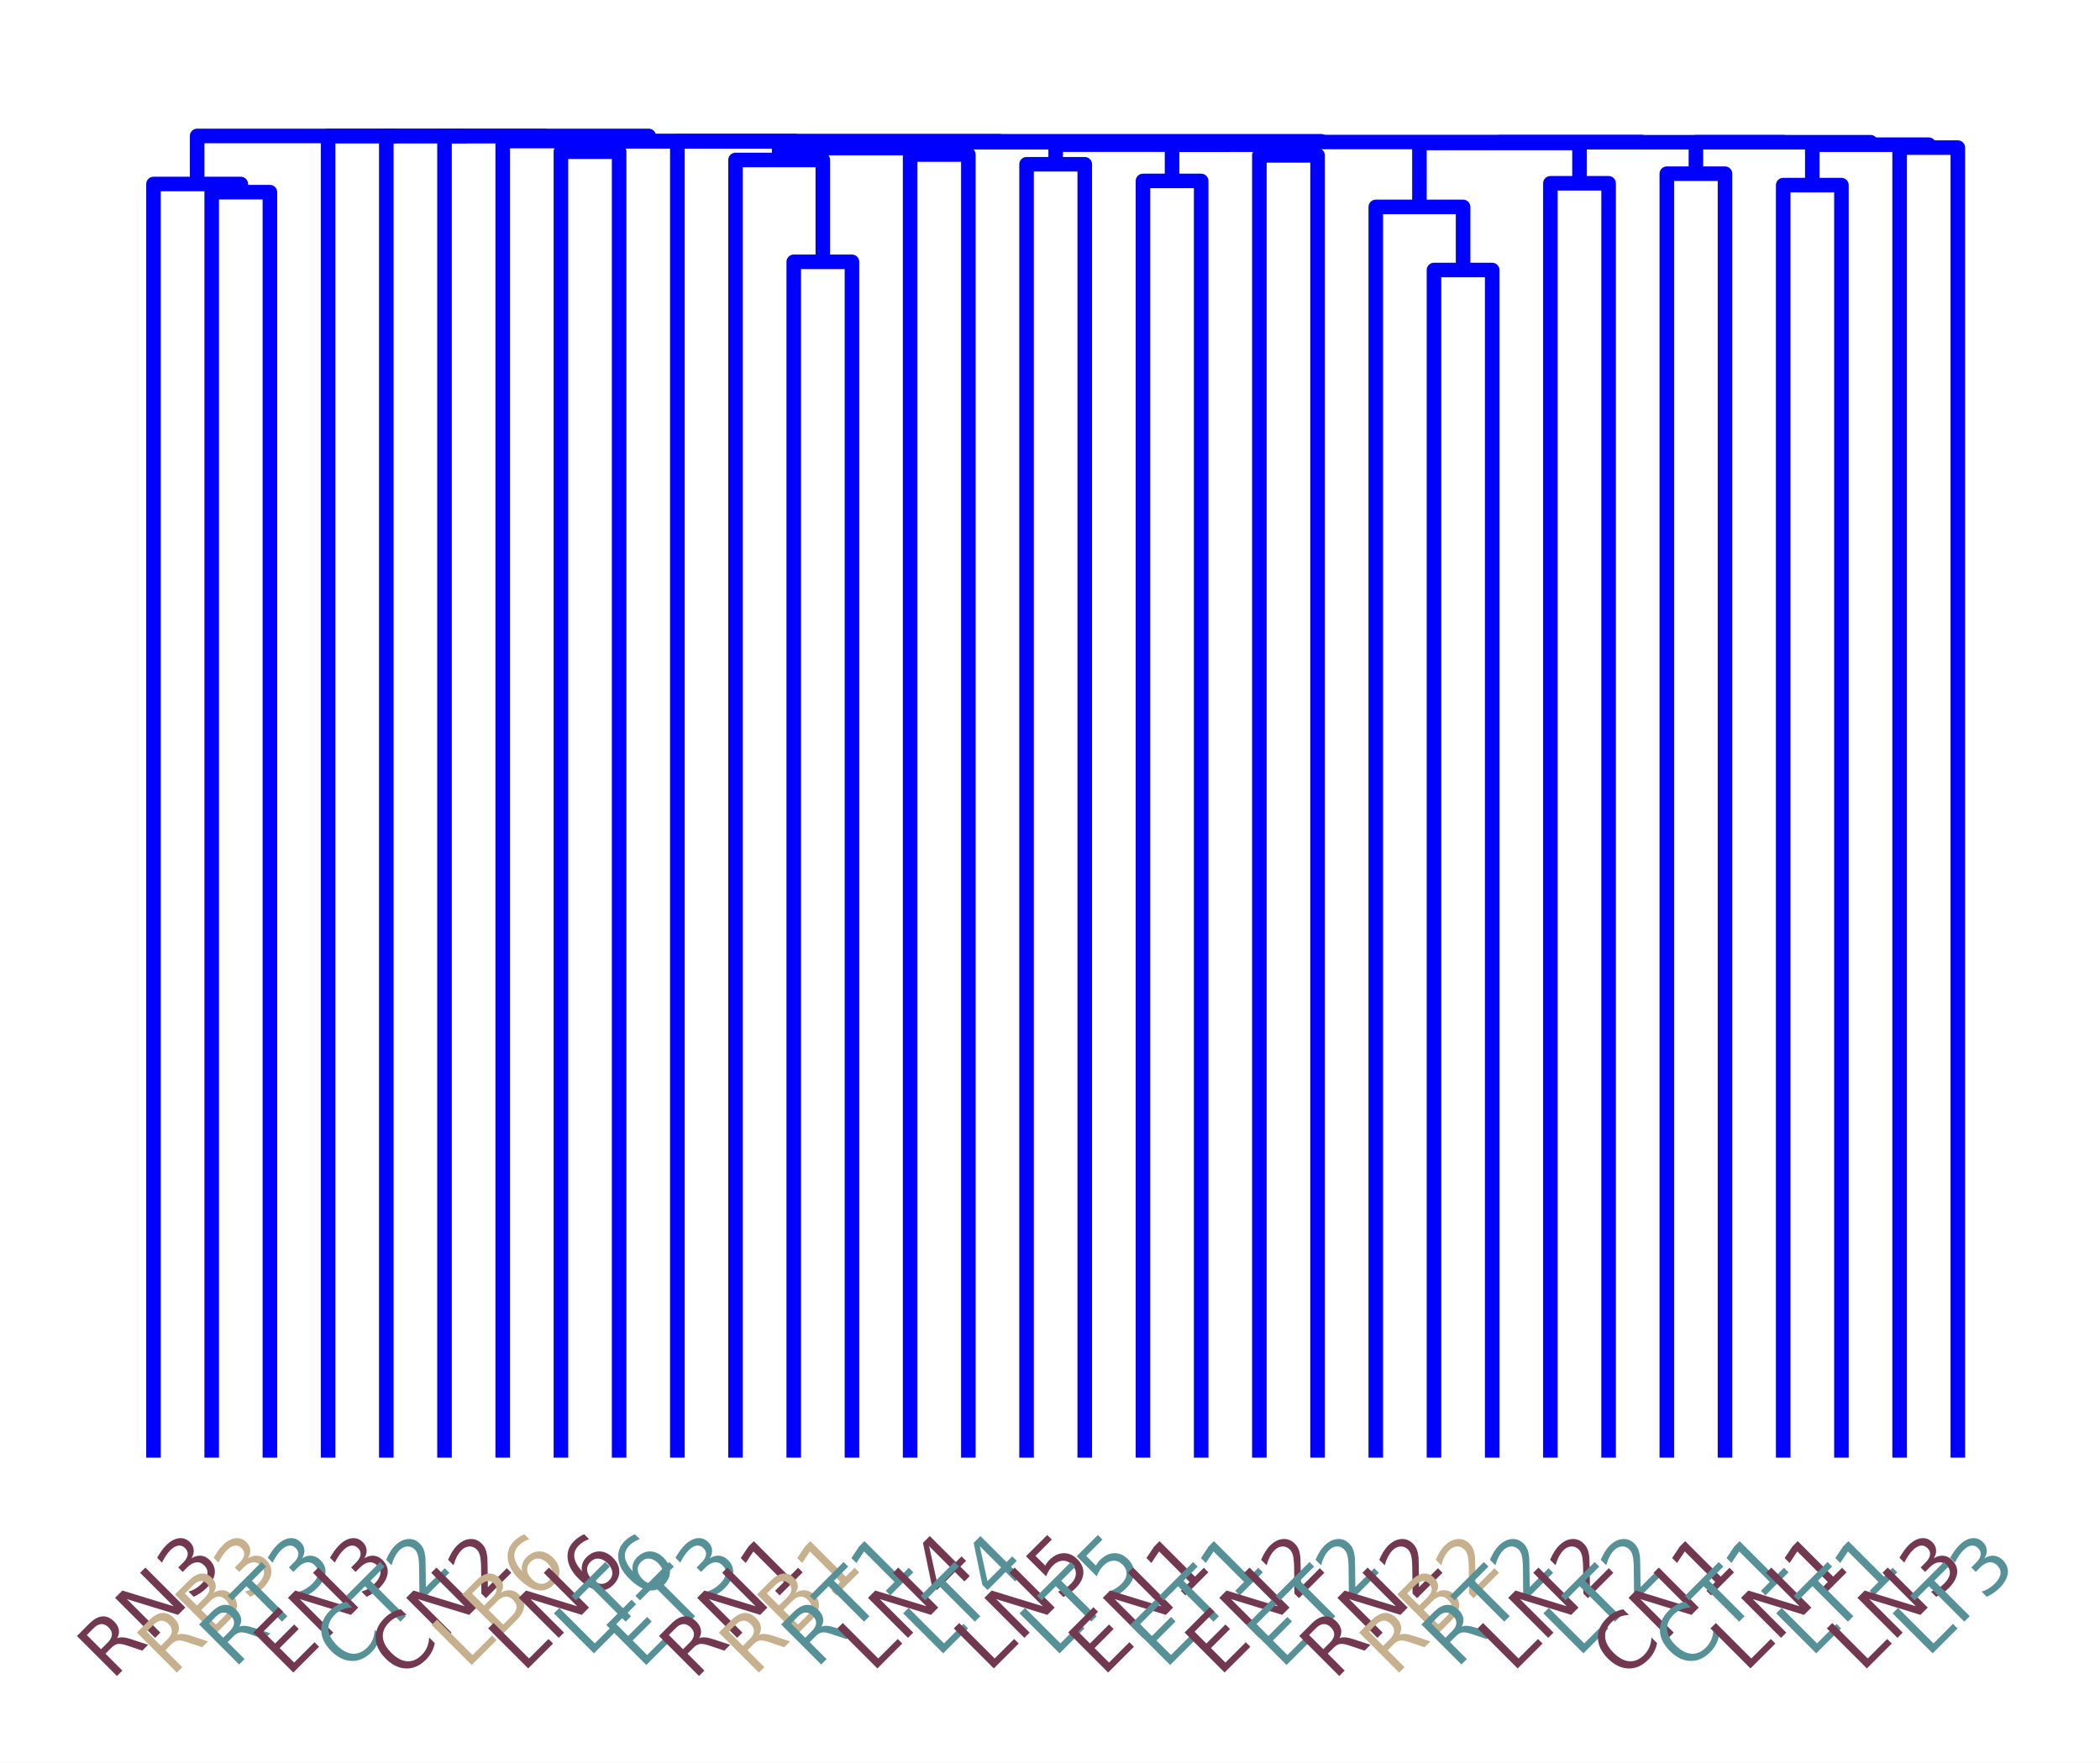
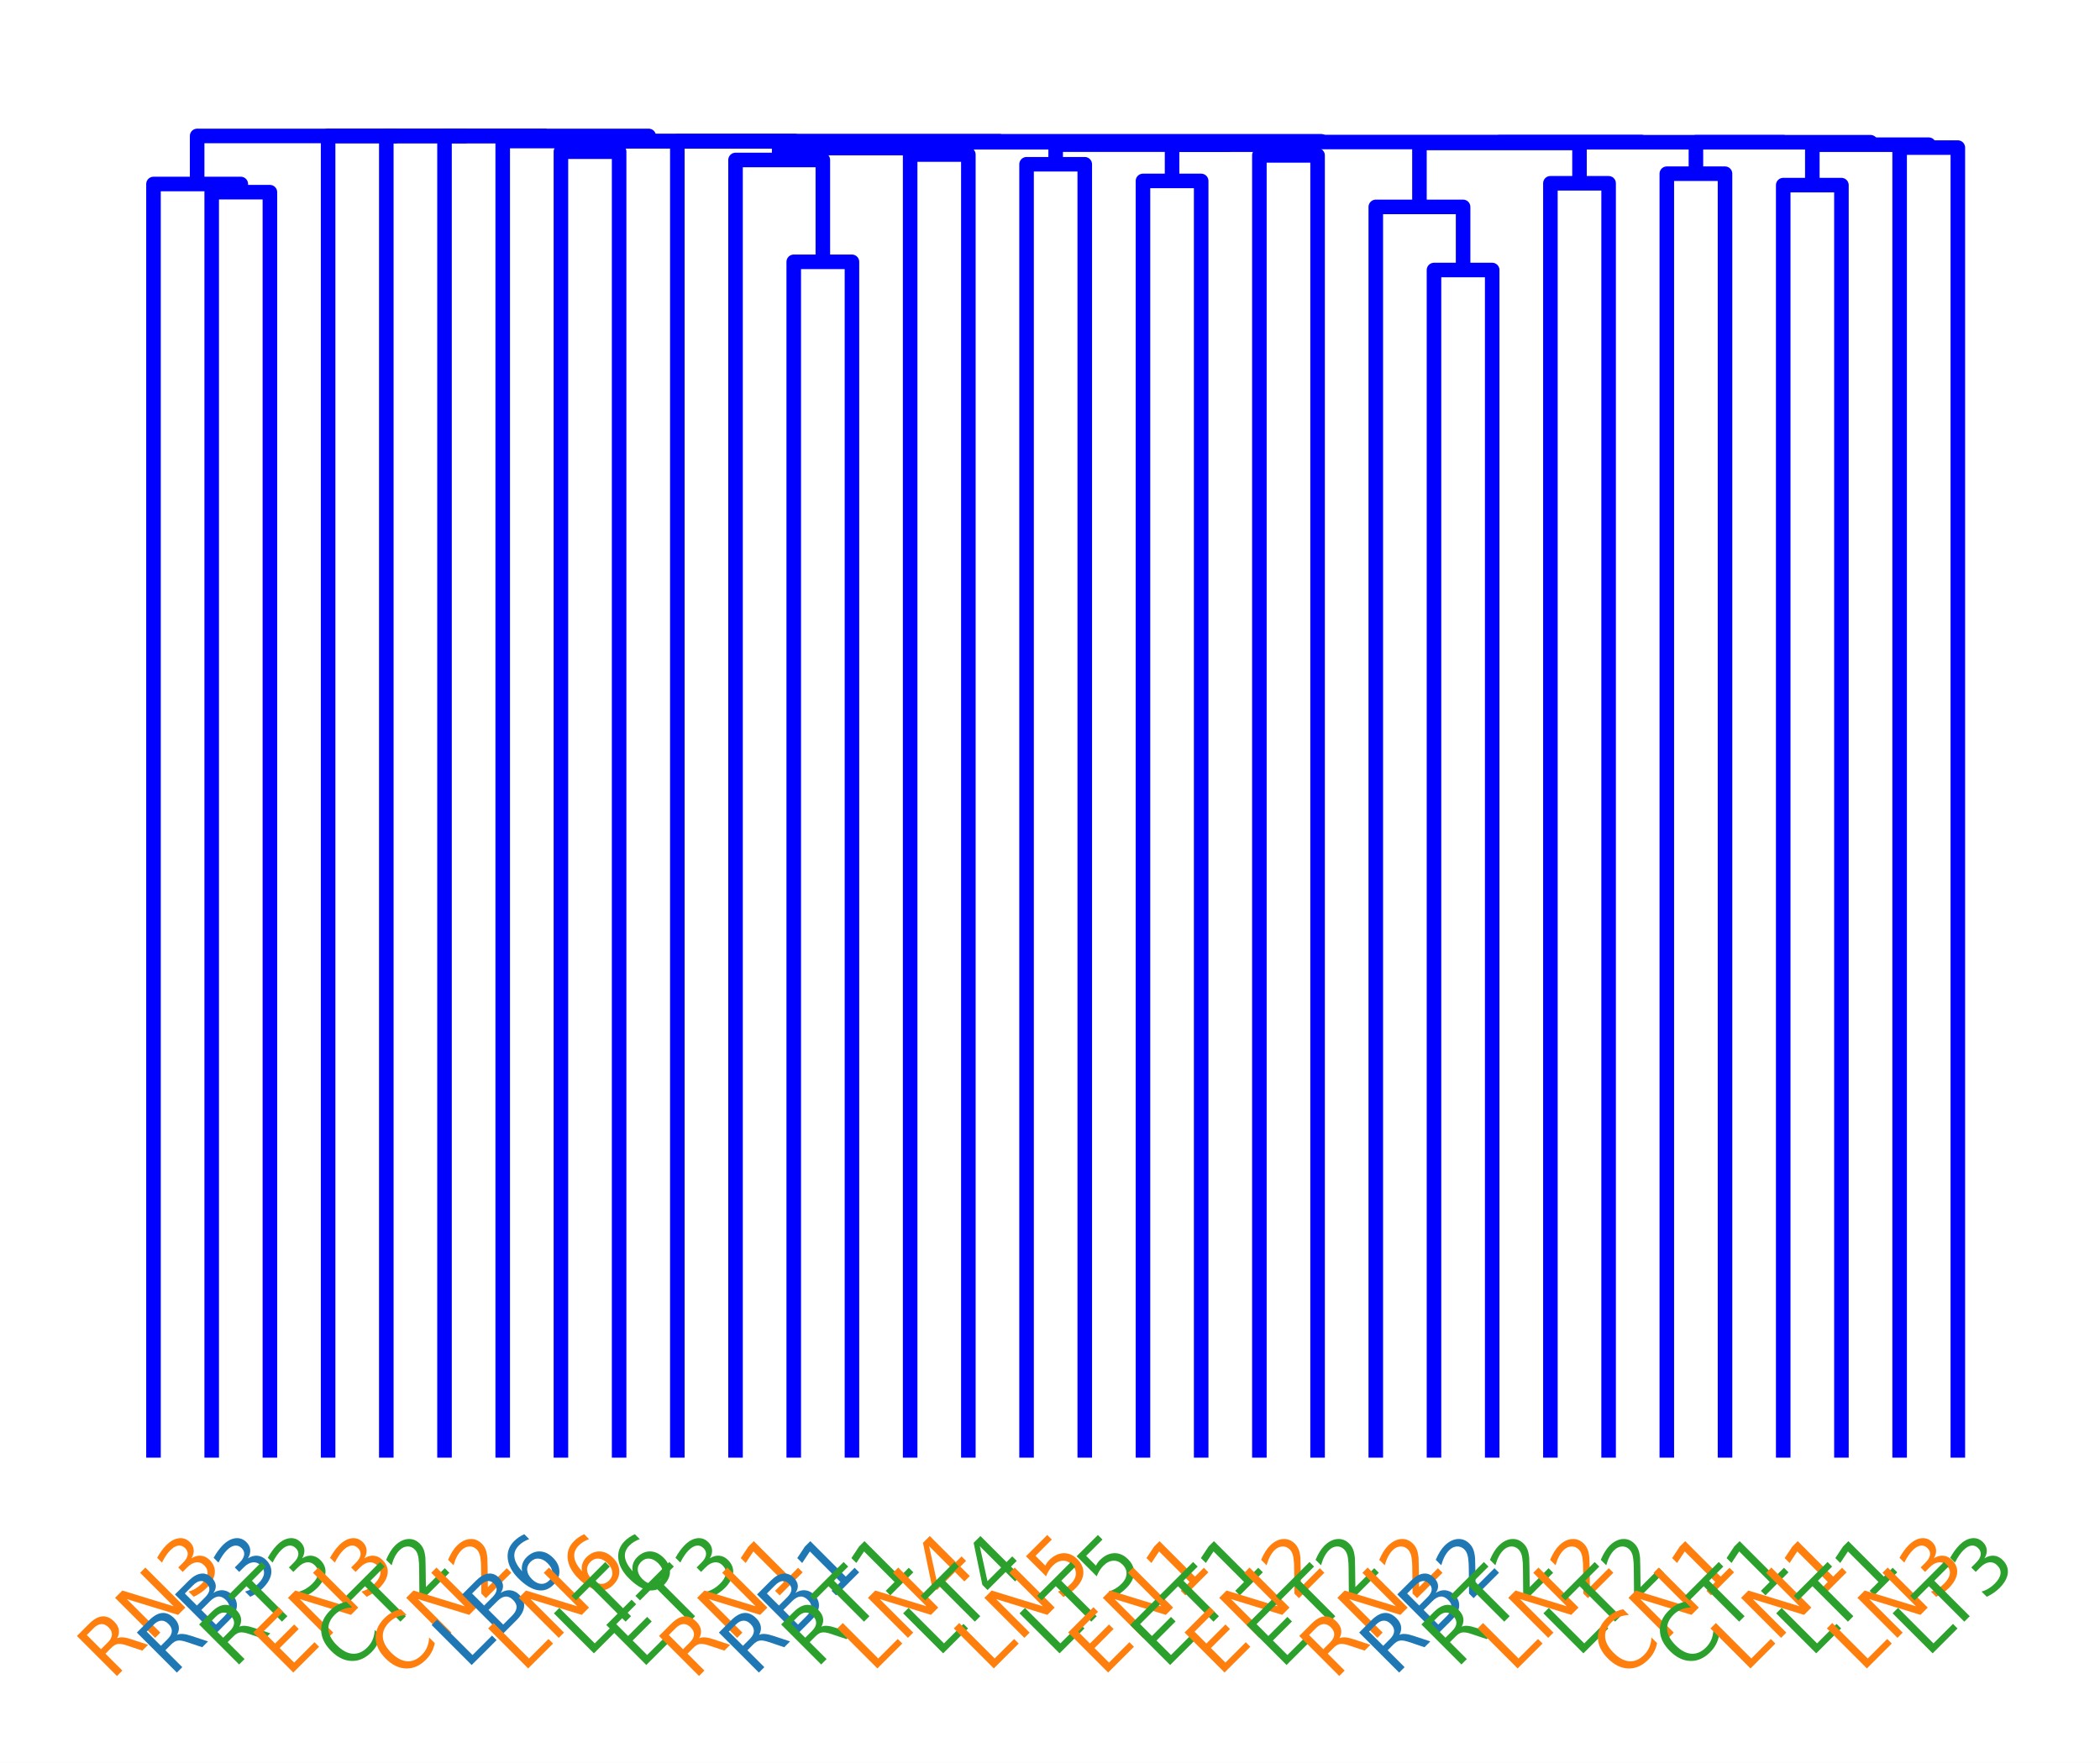
<svg xmlns="http://www.w3.org/2000/svg" xmlns:xlink="http://www.w3.org/1999/xlink" height="181.691pt" version="1.1" viewBox="0 0 216.423 181.691" width="216.423pt">
  <defs>
    <style type="text/css">
*{stroke-linecap:butt;stroke-linejoin:round;}
  </style>
  </defs>
  <g id="figure_1">
    <g id="patch_1">
      <path d="M 0 181.691  L 216.423 181.691  L 216.423 0  L 0 0  z " style="fill:#ffffff;" />
    </g>
    <g id="axes_1">
      <g id="patch_2">
        <path d="M 12.819 150.235  L 204.771 150.235  L 204.771 7.2  L 12.819 7.2  z " style="fill:#ffffff;" />
      </g>
      <g id="matplotlib.axis_1">
        <g id="xtick_1">
          <g id="text_1">
            <defs>
              <path d="M 44.391 34.188  Q 47.562 33.109 50.562 29.594  Q 53.562 26.078 56.594 19.922  L 66.609 0  L 56 0  L 46.688 18.703  Q 43.062 26.031 39.672 28.422  Q 36.281 30.812 30.422 30.812  L 19.672 30.812  L 19.672 0  L 9.812 0  L 9.812 72.906  L 32.078 72.906  Q 44.578 72.906 50.734 67.672  Q 56.891 62.453 56.891 51.906  Q 56.891 45.016 53.688 40.469  Q 50.484 35.938 44.391 34.188  z M 19.672 64.797  L 19.672 38.922  L 32.078 38.922  Q 39.203 38.922 42.844 42.219  Q 46.484 45.516 46.484 51.906  Q 46.484 58.297 42.844 61.547  Q 39.203 64.797 32.078 64.797  z " id="DejaVuSans-82" />
              <path d="M 9.812 72.906  L 23.094 72.906  L 55.422 11.922  L 55.422 72.906  L 64.984 72.906  L 64.984 0  L 51.703 0  L 19.391 60.984  L 19.391 0  L 9.812 0  z " id="DejaVuSans-78" />
              <path d="M 40.578 39.312  Q 47.656 37.797 51.625 33  Q 55.609 28.219 55.609 21.188  Q 55.609 10.406 48.188 4.484  Q 40.766 -1.422 27.094 -1.422  Q 22.516 -1.422 17.656 -0.516  Q 12.797 0.391 7.625 2.203  L 7.625 11.719  Q 11.719 9.328 16.594 8.109  Q 21.484 6.891 26.812 6.891  Q 36.078 6.891 40.938 10.547  Q 45.797 14.203 45.797 21.188  Q 45.797 27.641 41.281 31.266  Q 36.766 34.906 28.719 34.906  L 20.219 34.906  L 20.219 43.016  L 29.109 43.016  Q 36.375 43.016 40.234 45.922  Q 44.094 48.828 44.094 54.297  Q 44.094 59.906 40.109 62.906  Q 36.141 65.922 28.719 65.922  Q 24.656 65.922 20.016 65.031  Q 15.375 64.156 9.812 62.312  L 9.812 71.094  Q 15.438 72.656 20.344 73.438  Q 25.25 74.219 29.594 74.219  Q 40.828 74.219 47.359 69.109  Q 53.906 64.016 53.906 55.328  Q 53.906 49.266 50.438 45.094  Q 46.969 40.922 40.578 39.312  z " id="DejaVuSans-51" />
            </defs>
-             <g style="fill:#72384f;" transform="translate(11.49832 173.2954)rotate(-45)scale(0.08 -0.08)">
+             <g style="fill:#ff7f0e;" transform="translate(11.49832 173.2954)rotate(-45)scale(0.08 -0.08)">
              <use xlink:href="#DejaVuSans-82" />
              <use x="69.482" xlink:href="#DejaVuSans-78" />
              <use x="144.287" xlink:href="#DejaVuSans-51" />
            </g>
          </g>
        </g>
        <g id="xtick_2">
          <g id="text_2">
            <defs>
              <path d="M 19.672 34.812  L 19.672 8.109  L 35.5 8.109  Q 43.453 8.109 47.281 11.406  Q 51.125 14.703 51.125 21.484  Q 51.125 28.328 47.281 31.562  Q 43.453 34.812 35.5 34.812  z M 19.672 64.797  L 19.672 42.828  L 34.281 42.828  Q 41.5 42.828 45.031 45.531  Q 48.578 48.25 48.578 53.812  Q 48.578 59.328 45.031 62.062  Q 41.5 64.797 34.281 64.797  z M 9.812 72.906  L 35.016 72.906  Q 46.297 72.906 52.391 68.219  Q 58.5 63.531 58.5 54.891  Q 58.5 48.188 55.375 44.234  Q 52.25 40.281 46.188 39.312  Q 53.469 37.75 57.5 32.781  Q 61.531 27.828 61.531 20.406  Q 61.531 10.641 54.891 5.312  Q 48.25 0 35.984 0  L 9.812 0  z " id="DejaVuSans-66" />
            </defs>
-             <g style="fill:#c6b08d;" transform="translate(17.67228 172.9445)rotate(-45)scale(0.08 -0.08)">
+             <g style="fill:#1f77b4;" transform="translate(17.67228 172.9445)rotate(-45)scale(0.08 -0.08)">
              <use xlink:href="#DejaVuSans-82" />
              <use x="69.482" xlink:href="#DejaVuSans-66" />
              <use x="138.086" xlink:href="#DejaVuSans-51" />
            </g>
          </g>
        </g>
        <g id="xtick_3">
          <g id="text_3">
            <defs>
              <path d="M -0.297 72.906  L 61.375 72.906  L 61.375 64.594  L 35.5 64.594  L 35.5 0  L 25.594 0  L 25.594 64.594  L -0.297 64.594  z " id="DejaVuSans-84" />
            </defs>
-             <g style="fill:#569198;" transform="translate(24.08885 172.1083)rotate(-45)scale(0.08 -0.08)">
+             <g style="fill:#2ca02c;" transform="translate(24.08885 172.1083)rotate(-45)scale(0.08 -0.08)">
              <use xlink:href="#DejaVuSans-82" />
              <use x="62.232" xlink:href="#DejaVuSans-84" />
              <use x="123.316" xlink:href="#DejaVuSans-51" />
            </g>
          </g>
        </g>
        <g id="xtick_4">
          <g id="text_4">
            <defs>
              <path d="M 9.812 72.906  L 55.906 72.906  L 55.906 64.594  L 19.672 64.594  L 19.672 43.016  L 54.391 43.016  L 54.391 34.719  L 19.672 34.719  L 19.672 8.297  L 56.781 8.297  L 56.781 0  L 9.812 0  z " id="DejaVuSans-69" />
            </defs>
-             <g style="fill:#72384f;" transform="translate(29.67193 172.9392)rotate(-45)scale(0.08 -0.08)">
+             <g style="fill:#ff7f0e;" transform="translate(29.67193 172.9392)rotate(-45)scale(0.08 -0.08)">
              <use xlink:href="#DejaVuSans-69" />
              <use x="63.184" xlink:href="#DejaVuSans-78" />
              <use x="137.988" xlink:href="#DejaVuSans-51" />
            </g>
          </g>
        </g>
        <g id="xtick_5">
          <g id="text_5">
            <defs>
              <path d="M 64.406 67.281  L 64.406 56.891  Q 59.422 61.531 53.781 63.812  Q 48.141 66.109 41.797 66.109  Q 29.297 66.109 22.656 58.469  Q 16.016 50.828 16.016 36.375  Q 16.016 21.969 22.656 14.328  Q 29.297 6.688 41.797 6.688  Q 48.141 6.688 53.781 8.984  Q 59.422 11.281 64.406 15.922  L 64.406 5.609  Q 59.234 2.094 53.438 0.328  Q 47.656 -1.422 41.219 -1.422  Q 24.656 -1.422 15.125 8.703  Q 5.609 18.844 5.609 36.375  Q 5.609 53.953 15.125 64.078  Q 24.656 74.219 41.219 74.219  Q 47.75 74.219 53.531 72.484  Q 59.328 70.75 64.406 67.281  z " id="DejaVuSans-67" />
              <path d="M 19.188 8.297  L 53.609 8.297  L 53.609 0  L 7.328 0  L 7.328 8.297  Q 12.938 14.109 22.625 23.891  Q 32.328 33.688 34.812 36.531  Q 39.547 41.844 41.422 45.531  Q 43.312 49.219 43.312 52.781  Q 43.312 58.594 39.234 62.25  Q 35.156 65.922 28.609 65.922  Q 23.969 65.922 18.812 64.312  Q 13.672 62.703 7.812 59.422  L 7.812 69.391  Q 13.766 71.781 18.938 73  Q 24.125 74.219 28.422 74.219  Q 39.75 74.219 46.484 68.547  Q 53.219 62.891 53.219 53.422  Q 53.219 48.922 51.531 44.891  Q 49.859 40.875 45.406 35.406  Q 44.188 33.984 37.641 27.219  Q 31.109 20.453 19.188 8.297  z " id="DejaVuSans-50" />
            </defs>
-             <g style="fill:#569198;" transform="translate(35.87107 172.5379)rotate(-45)scale(0.08 -0.08)">
+             <g style="fill:#2ca02c;" transform="translate(35.87107 172.5379)rotate(-45)scale(0.08 -0.08)">
              <use xlink:href="#DejaVuSans-67" />
              <use x="69.824" xlink:href="#DejaVuSans-84" />
              <use x="130.908" xlink:href="#DejaVuSans-50" />
            </g>
          </g>
        </g>
        <g id="xtick_6">
          <g id="text_6">
-             <g style="fill:#72384f;" transform="translate(41.4811 173.3148)rotate(-45)scale(0.08 -0.08)">
+             <g style="fill:#ff7f0e;" transform="translate(41.4811 173.3148)rotate(-45)scale(0.08 -0.08)">
              <use xlink:href="#DejaVuSans-67" />
              <use x="69.824" xlink:href="#DejaVuSans-78" />
              <use x="144.629" xlink:href="#DejaVuSans-50" />
            </g>
          </g>
        </g>
        <g id="xtick_7">
          <g id="text_7">
            <defs>
              <path d="M 9.812 72.906  L 19.672 72.906  L 19.672 8.297  L 55.172 8.297  L 55.172 0  L 9.812 0  z " id="DejaVuSans-76" />
              <path d="M 33.016 40.375  Q 26.375 40.375 22.484 35.828  Q 18.609 31.297 18.609 23.391  Q 18.609 15.531 22.484 10.953  Q 26.375 6.391 33.016 6.391  Q 39.656 6.391 43.531 10.953  Q 47.406 15.531 47.406 23.391  Q 47.406 31.297 43.531 35.828  Q 39.656 40.375 33.016 40.375  z M 52.594 71.297  L 52.594 62.312  Q 48.875 64.062 45.094 64.984  Q 41.312 65.922 37.594 65.922  Q 27.828 65.922 22.672 59.328  Q 17.531 52.734 16.797 39.406  Q 19.672 43.656 24.016 45.922  Q 28.375 48.188 33.594 48.188  Q 44.578 48.188 50.953 41.516  Q 57.328 34.859 57.328 23.391  Q 57.328 12.156 50.688 5.359  Q 44.047 -1.422 33.016 -1.422  Q 20.359 -1.422 13.672 8.266  Q 6.984 17.969 6.984 36.375  Q 6.984 53.656 15.188 63.938  Q 23.391 74.219 37.203 74.219  Q 40.922 74.219 44.703 73.484  Q 48.484 72.75 52.594 71.297  z " id="DejaVuSans-54" />
            </defs>
-             <g style="fill:#c6b08d;" transform="translate(48.05413 172.1658)rotate(-45)scale(0.08 -0.08)">
+             <g style="fill:#1f77b4;" transform="translate(48.05413 172.1658)rotate(-45)scale(0.08 -0.08)">
              <use xlink:href="#DejaVuSans-76" />
              <use x="55.713" xlink:href="#DejaVuSans-66" />
              <use x="124.316" xlink:href="#DejaVuSans-54" />
            </g>
          </g>
        </g>
        <g id="xtick_8">
          <g id="text_8">
-             <g style="fill:#72384f;" transform="translate(53.87718 172.5167)rotate(-45)scale(0.08 -0.08)">
+             <g style="fill:#ff7f0e;" transform="translate(53.87718 172.5167)rotate(-45)scale(0.08 -0.08)">
              <use xlink:href="#DejaVuSans-76" />
              <use x="55.713" xlink:href="#DejaVuSans-78" />
              <use x="130.518" xlink:href="#DejaVuSans-54" />
            </g>
          </g>
        </g>
        <g id="xtick_9">
          <g id="text_9">
-             <g style="fill:#569198;" transform="translate(60.65305 170.9619)rotate(-45)scale(0.08 -0.08)">
+             <g style="fill:#2ca02c;" transform="translate(60.65305 170.9619)rotate(-45)scale(0.08 -0.08)">
              <use xlink:href="#DejaVuSans-76" />
              <use x="41.963" xlink:href="#DejaVuSans-84" />
              <use x="103.047" xlink:href="#DejaVuSans-54" />
            </g>
          </g>
        </g>
        <g id="xtick_10">
          <g id="text_10">
-             <g style="fill:#569198;" transform="translate(66.05139 172.1622)rotate(-45)scale(0.08 -0.08)">
+             <g style="fill:#2ca02c;" transform="translate(66.05139 172.1622)rotate(-45)scale(0.08 -0.08)">
              <use xlink:href="#DejaVuSans-69" />
              <use x="63.184" xlink:href="#DejaVuSans-84" />
              <use x="124.268" xlink:href="#DejaVuSans-51" />
            </g>
          </g>
        </g>
        <g id="xtick_11">
          <g id="text_11">
            <defs>
              <path d="M 12.406 8.297  L 28.516 8.297  L 28.516 63.922  L 10.984 60.406  L 10.984 69.391  L 28.422 72.906  L 38.281 72.906  L 38.281 8.297  L 54.391 8.297  L 54.391 0  L 12.406 0  z " id="DejaVuSans-49" />
            </defs>
-             <g style="fill:#72384f;" transform="translate(71.48332 173.2954)rotate(-45)scale(0.08 -0.08)">
+             <g style="fill:#ff7f0e;" transform="translate(71.48332 173.2954)rotate(-45)scale(0.08 -0.08)">
              <use xlink:href="#DejaVuSans-82" />
              <use x="69.482" xlink:href="#DejaVuSans-78" />
              <use x="144.287" xlink:href="#DejaVuSans-49" />
            </g>
          </g>
        </g>
        <g id="xtick_12">
          <g id="text_12">
-             <g style="fill:#c6b08d;" transform="translate(77.65728 172.9445)rotate(-45)scale(0.08 -0.08)">
+             <g style="fill:#1f77b4;" transform="translate(77.65728 172.9445)rotate(-45)scale(0.08 -0.08)">
              <use xlink:href="#DejaVuSans-82" />
              <use x="69.482" xlink:href="#DejaVuSans-66" />
              <use x="138.086" xlink:href="#DejaVuSans-49" />
            </g>
          </g>
        </g>
        <g id="xtick_13">
          <g id="text_13">
-             <g style="fill:#569198;" transform="translate(84.07385 172.1083)rotate(-45)scale(0.08 -0.08)">
+             <g style="fill:#2ca02c;" transform="translate(84.07385 172.1083)rotate(-45)scale(0.08 -0.08)">
              <use xlink:href="#DejaVuSans-82" />
              <use x="62.232" xlink:href="#DejaVuSans-84" />
              <use x="123.316" xlink:href="#DejaVuSans-49" />
            </g>
          </g>
        </g>
        <g id="xtick_14">
          <g id="text_14">
            <defs>
              <path d="M 37.797 64.312  L 12.891 25.391  L 37.797 25.391  z M 35.203 72.906  L 47.609 72.906  L 47.609 25.391  L 58.016 25.391  L 58.016 17.188  L 47.609 17.188  L 47.609 0  L 37.797 0  L 37.797 17.188  L 4.891 17.188  L 4.891 26.703  z " id="DejaVuSans-52" />
            </defs>
-             <g style="fill:#72384f;" transform="translate(89.86818 172.5167)rotate(-45)scale(0.08 -0.08)">
+             <g style="fill:#ff7f0e;" transform="translate(89.86818 172.5167)rotate(-45)scale(0.08 -0.08)">
              <use xlink:href="#DejaVuSans-76" />
              <use x="55.713" xlink:href="#DejaVuSans-78" />
              <use x="130.518" xlink:href="#DejaVuSans-52" />
            </g>
          </g>
        </g>
        <g id="xtick_15">
          <g id="text_15">
-             <g style="fill:#569198;" transform="translate(96.64405 170.9619)rotate(-45)scale(0.08 -0.08)">
+             <g style="fill:#2ca02c;" transform="translate(96.64405 170.9619)rotate(-45)scale(0.08 -0.08)">
              <use xlink:href="#DejaVuSans-76" />
              <use x="41.963" xlink:href="#DejaVuSans-84" />
              <use x="103.047" xlink:href="#DejaVuSans-52" />
            </g>
          </g>
        </g>
        <g id="xtick_16">
          <g id="text_16">
            <defs>
              <path d="M 10.797 72.906  L 49.516 72.906  L 49.516 64.594  L 19.828 64.594  L 19.828 46.734  Q 21.969 47.469 24.109 47.828  Q 26.266 48.188 28.422 48.188  Q 40.625 48.188 47.75 41.5  Q 54.891 34.812 54.891 23.391  Q 54.891 11.625 47.562 5.094  Q 40.234 -1.422 26.906 -1.422  Q 22.312 -1.422 17.547 -0.641  Q 12.797 0.141 7.719 1.703  L 7.719 11.625  Q 12.109 9.234 16.797 8.062  Q 21.484 6.891 26.703 6.891  Q 35.156 6.891 40.078 11.328  Q 45.016 15.766 45.016 23.391  Q 45.016 31 40.078 35.438  Q 35.156 39.891 26.703 39.891  Q 22.75 39.891 18.812 39.016  Q 14.891 38.141 10.797 36.281  z " id="DejaVuSans-53" />
            </defs>
-             <g style="fill:#72384f;" transform="translate(101.8652 172.5167)rotate(-45)scale(0.08 -0.08)">
+             <g style="fill:#ff7f0e;" transform="translate(101.8652 172.5167)rotate(-45)scale(0.08 -0.08)">
              <use xlink:href="#DejaVuSans-76" />
              <use x="55.713" xlink:href="#DejaVuSans-78" />
              <use x="130.518" xlink:href="#DejaVuSans-53" />
            </g>
          </g>
        </g>
        <g id="xtick_17">
          <g id="text_17">
-             <g style="fill:#569198;" transform="translate(108.6411 170.9619)rotate(-45)scale(0.08 -0.08)">
+             <g style="fill:#2ca02c;" transform="translate(108.6411 170.9619)rotate(-45)scale(0.08 -0.08)">
              <use xlink:href="#DejaVuSans-76" />
              <use x="41.963" xlink:href="#DejaVuSans-84" />
              <use x="103.047" xlink:href="#DejaVuSans-53" />
            </g>
          </g>
        </g>
        <g id="xtick_18">
          <g id="text_18">
-             <g style="fill:#72384f;" transform="translate(113.6509 172.9392)rotate(-45)scale(0.08 -0.08)">
+             <g style="fill:#ff7f0e;" transform="translate(113.6509 172.9392)rotate(-45)scale(0.08 -0.08)">
              <use xlink:href="#DejaVuSans-69" />
              <use x="63.184" xlink:href="#DejaVuSans-78" />
              <use x="137.988" xlink:href="#DejaVuSans-49" />
            </g>
          </g>
        </g>
        <g id="xtick_19">
          <g id="text_19">
-             <g style="fill:#569198;" transform="translate(120.0379 172.1622)rotate(-45)scale(0.08 -0.08)">
+             <g style="fill:#2ca02c;" transform="translate(120.0379 172.1622)rotate(-45)scale(0.08 -0.08)">
              <use xlink:href="#DejaVuSans-69" />
              <use x="63.184" xlink:href="#DejaVuSans-84" />
              <use x="124.268" xlink:href="#DejaVuSans-49" />
            </g>
          </g>
        </g>
        <g id="xtick_20">
          <g id="text_20">
-             <g style="fill:#72384f;" transform="translate(125.6479 172.9392)rotate(-45)scale(0.08 -0.08)">
+             <g style="fill:#ff7f0e;" transform="translate(125.6479 172.9392)rotate(-45)scale(0.08 -0.08)">
              <use xlink:href="#DejaVuSans-69" />
              <use x="63.184" xlink:href="#DejaVuSans-78" />
              <use x="137.988" xlink:href="#DejaVuSans-50" />
            </g>
          </g>
        </g>
        <g id="xtick_21">
          <g id="text_21">
-             <g style="fill:#569198;" transform="translate(132.0349 172.1622)rotate(-45)scale(0.08 -0.08)">
+             <g style="fill:#2ca02c;" transform="translate(132.0349 172.1622)rotate(-45)scale(0.08 -0.08)">
              <use xlink:href="#DejaVuSans-69" />
              <use x="63.184" xlink:href="#DejaVuSans-84" />
              <use x="124.268" xlink:href="#DejaVuSans-50" />
            </g>
          </g>
        </g>
        <g id="xtick_22">
          <g id="text_22">
-             <g style="fill:#72384f;" transform="translate(137.4668 173.2954)rotate(-45)scale(0.08 -0.08)">
+             <g style="fill:#ff7f0e;" transform="translate(137.4668 173.2954)rotate(-45)scale(0.08 -0.08)">
              <use xlink:href="#DejaVuSans-82" />
              <use x="69.482" xlink:href="#DejaVuSans-78" />
              <use x="144.287" xlink:href="#DejaVuSans-50" />
            </g>
          </g>
        </g>
        <g id="xtick_23">
          <g id="text_23">
-             <g style="fill:#c6b08d;" transform="translate(143.6408 172.9445)rotate(-45)scale(0.08 -0.08)">
+             <g style="fill:#1f77b4;" transform="translate(143.6408 172.9445)rotate(-45)scale(0.08 -0.08)">
              <use xlink:href="#DejaVuSans-82" />
              <use x="69.482" xlink:href="#DejaVuSans-66" />
              <use x="138.086" xlink:href="#DejaVuSans-50" />
            </g>
          </g>
        </g>
        <g id="xtick_24">
          <g id="text_24">
-             <g style="fill:#569198;" transform="translate(150.0574 172.1083)rotate(-45)scale(0.08 -0.08)">
+             <g style="fill:#2ca02c;" transform="translate(150.0574 172.1083)rotate(-45)scale(0.08 -0.08)">
              <use xlink:href="#DejaVuSans-82" />
              <use x="62.232" xlink:href="#DejaVuSans-84" />
              <use x="123.316" xlink:href="#DejaVuSans-50" />
            </g>
          </g>
        </g>
        <g id="xtick_25">
          <g id="text_25">
-             <g style="fill:#72384f;" transform="translate(155.8517 172.5167)rotate(-45)scale(0.08 -0.08)">
+             <g style="fill:#ff7f0e;" transform="translate(155.8517 172.5167)rotate(-45)scale(0.08 -0.08)">
              <use xlink:href="#DejaVuSans-76" />
              <use x="55.713" xlink:href="#DejaVuSans-78" />
              <use x="130.518" xlink:href="#DejaVuSans-50" />
            </g>
          </g>
        </g>
        <g id="xtick_26">
          <g id="text_26">
-             <g style="fill:#569198;" transform="translate(162.6276 170.9619)rotate(-45)scale(0.08 -0.08)">
+             <g style="fill:#2ca02c;" transform="translate(162.6276 170.9619)rotate(-45)scale(0.08 -0.08)">
              <use xlink:href="#DejaVuSans-76" />
              <use x="41.963" xlink:href="#DejaVuSans-84" />
              <use x="103.047" xlink:href="#DejaVuSans-50" />
            </g>
          </g>
        </g>
        <g id="xtick_27">
          <g id="text_27">
-             <g style="fill:#72384f;" transform="translate(167.4496 173.3148)rotate(-45)scale(0.08 -0.08)">
+             <g style="fill:#ff7f0e;" transform="translate(167.4496 173.3148)rotate(-45)scale(0.08 -0.08)">
              <use xlink:href="#DejaVuSans-67" />
              <use x="69.824" xlink:href="#DejaVuSans-78" />
              <use x="144.629" xlink:href="#DejaVuSans-49" />
            </g>
          </g>
        </g>
        <g id="xtick_28">
          <g id="text_28">
-             <g style="fill:#569198;" transform="translate(173.8366 172.5379)rotate(-45)scale(0.08 -0.08)">
+             <g style="fill:#2ca02c;" transform="translate(173.8366 172.5379)rotate(-45)scale(0.08 -0.08)">
              <use xlink:href="#DejaVuSans-67" />
              <use x="69.824" xlink:href="#DejaVuSans-84" />
              <use x="130.908" xlink:href="#DejaVuSans-49" />
            </g>
          </g>
        </g>
        <g id="xtick_29">
          <g id="text_29">
-             <g style="fill:#72384f;" transform="translate(179.8457 172.5167)rotate(-45)scale(0.08 -0.08)">
+             <g style="fill:#ff7f0e;" transform="translate(179.8457 172.5167)rotate(-45)scale(0.08 -0.08)">
              <use xlink:href="#DejaVuSans-76" />
              <use x="55.713" xlink:href="#DejaVuSans-78" />
              <use x="130.518" xlink:href="#DejaVuSans-49" />
            </g>
          </g>
        </g>
        <g id="xtick_30">
          <g id="text_30">
-             <g style="fill:#569198;" transform="translate(186.6216 170.9619)rotate(-45)scale(0.08 -0.08)">
+             <g style="fill:#2ca02c;" transform="translate(186.6216 170.9619)rotate(-45)scale(0.08 -0.08)">
              <use xlink:href="#DejaVuSans-76" />
              <use x="41.963" xlink:href="#DejaVuSans-84" />
              <use x="103.047" xlink:href="#DejaVuSans-49" />
            </g>
          </g>
        </g>
        <g id="xtick_31">
          <g id="text_31">
-             <g style="fill:#72384f;" transform="translate(191.8427 172.5167)rotate(-45)scale(0.08 -0.08)">
+             <g style="fill:#ff7f0e;" transform="translate(191.8427 172.5167)rotate(-45)scale(0.08 -0.08)">
              <use xlink:href="#DejaVuSans-76" />
              <use x="55.713" xlink:href="#DejaVuSans-78" />
              <use x="130.518" xlink:href="#DejaVuSans-51" />
            </g>
          </g>
        </g>
        <g id="xtick_32">
          <g id="text_32">
-             <g style="fill:#569198;" transform="translate(198.6186 170.9619)rotate(-45)scale(0.08 -0.08)">
+             <g style="fill:#2ca02c;" transform="translate(198.6186 170.9619)rotate(-45)scale(0.08 -0.08)">
              <use xlink:href="#DejaVuSans-76" />
              <use x="41.963" xlink:href="#DejaVuSans-84" />
              <use x="103.047" xlink:href="#DejaVuSans-51" />
            </g>
          </g>
        </g>
      </g>
      <g id="matplotlib.axis_2" />
      <g id="LineCollection_1">
-         <path clip-path="url(#p862ce9310e)" d="M 21.817 150.235  L 21.817 19.808  L 27.815 19.808  L 27.815 150.235  " style="fill:none;stroke:#0000ff;stroke-width:1.5;" />
-         <path clip-path="url(#p862ce9310e)" d="M 15.818 150.235  L 15.818 18.965  L 24.816 18.965  L 24.816 19.808  " style="fill:none;stroke:#0000ff;stroke-width:1.5;" />
-         <path clip-path="url(#p862ce9310e)" d="M 57.808 150.235  L 57.808 15.633  L 63.806 15.633  L 63.806 150.235  " style="fill:none;stroke:#0000ff;stroke-width:1.5;" />
-         <path clip-path="url(#p862ce9310e)" d="M 81.802 150.235  L 81.802 26.985  L 87.8 26.985  L 87.8 150.235  " style="fill:none;stroke:#0000ff;stroke-width:1.5;" />
-         <path clip-path="url(#p862ce9310e)" d="M 75.803 150.235  L 75.803 16.488  L 84.801 16.488  L 84.801 26.985  " style="fill:none;stroke:#0000ff;stroke-width:1.5;" />
-         <path clip-path="url(#p862ce9310e)" d="M 93.799 150.235  L 93.799 15.93  L 99.797 15.93  L 99.797 150.235  " style="fill:none;stroke:#0000ff;stroke-width:1.5;" />
-         <path clip-path="url(#p862ce9310e)" d="M 80.302 16.488  L 80.302 15.261  L 96.798 15.261  L 96.798 15.93  " style="fill:none;stroke:#0000ff;stroke-width:1.5;" />
-         <path clip-path="url(#p862ce9310e)" d="M 105.796 150.235  L 105.796 16.93  L 111.794 16.93  L 111.794 150.235  " style="fill:none;stroke:#0000ff;stroke-width:1.5;" />
-         <path clip-path="url(#p862ce9310e)" d="M 117.793 150.235  L 117.793 18.649  L 123.791 18.649  L 123.791 150.235  " style="fill:none;stroke:#0000ff;stroke-width:1.5;" />
-         <path clip-path="url(#p862ce9310e)" d="M 129.79 150.235  L 129.79 16.014  L 135.788 16.014  L 135.788 150.235  " style="fill:none;stroke:#0000ff;stroke-width:1.5;" />
-         <path clip-path="url(#p862ce9310e)" d="M 120.792 18.649  L 120.792 14.913  L 132.789 14.913  L 132.789 16.014  " style="fill:none;stroke:#0000ff;stroke-width:1.5;" />
-         <path clip-path="url(#p862ce9310e)" d="M 108.795 16.93  L 108.795 14.907  L 126.791 14.907  L 126.791 14.913  " style="fill:none;stroke:#0000ff;stroke-width:1.5;" />
-         <path clip-path="url(#p862ce9310e)" d="M 88.55 15.261  L 88.55 14.66  L 117.793 14.66  L 117.793 14.907  " style="fill:none;stroke:#0000ff;stroke-width:1.5;" />
-         <path clip-path="url(#p862ce9310e)" d="M 147.785 150.235  L 147.785 27.831  L 153.784 27.831  L 153.784 150.235  " style="fill:none;stroke:#0000ff;stroke-width:1.5;" />
-         <path clip-path="url(#p862ce9310e)" d="M 141.787 150.235  L 141.787 21.325  L 150.785 21.325  L 150.785 27.831  " style="fill:none;stroke:#0000ff;stroke-width:1.5;" />
-         <path clip-path="url(#p862ce9310e)" d="M 159.782 150.235  L 159.782 18.891  L 165.781 18.891  L 165.781 150.235  " style="fill:none;stroke:#0000ff;stroke-width:1.5;" />
-         <path clip-path="url(#p862ce9310e)" d="M 146.286 21.325  L 146.286 14.732  L 162.782 14.732  L 162.782 18.891  " style="fill:none;stroke:#0000ff;stroke-width:1.5;" />
-         <path clip-path="url(#p862ce9310e)" d="M 171.779 150.235  L 171.779 17.903  L 177.778 17.903  L 177.778 150.235  " style="fill:none;stroke:#0000ff;stroke-width:1.5;" />
-         <path clip-path="url(#p862ce9310e)" d="M 183.776 150.235  L 183.776 19.08  L 189.775 19.08  L 189.775 150.235  " style="fill:none;stroke:#0000ff;stroke-width:1.5;" />
-         <path clip-path="url(#p862ce9310e)" d="M 195.773 150.235  L 195.773 15.213  L 201.772 15.213  L 201.772 150.235  " style="fill:none;stroke:#0000ff;stroke-width:1.5;" />
-         <path clip-path="url(#p862ce9310e)" d="M 186.776 19.08  L 186.776 14.913  L 198.773 14.913  L 198.773 15.213  " style="fill:none;stroke:#0000ff;stroke-width:1.5;" />
-         <path clip-path="url(#p862ce9310e)" d="M 174.779 17.903  L 174.779 14.66  L 192.774 14.66  L 192.774 14.913  " style="fill:none;stroke:#0000ff;stroke-width:1.5;" />
-         <path clip-path="url(#p862ce9310e)" d="M 154.534 14.732  L 154.534 14.658  L 183.776 14.658  L 183.776 14.66  " style="fill:none;stroke:#0000ff;stroke-width:1.5;" />
-         <path clip-path="url(#p862ce9310e)" d="M 103.171 14.66  L 103.171 14.639  L 169.155 14.639  L 169.155 14.658  " style="fill:none;stroke:#0000ff;stroke-width:1.5;" />
-         <path clip-path="url(#p862ce9310e)" d="M 69.805 150.235  L 69.805 14.563  L 136.163 14.563  L 136.163 14.639  " style="fill:none;stroke:#0000ff;stroke-width:1.5;" />
-         <path clip-path="url(#p862ce9310e)" d="M 60.807 15.633  L 60.807 14.558  L 102.984 14.558  L 102.984 14.563  " style="fill:none;stroke:#0000ff;stroke-width:1.5;" />
-         <path clip-path="url(#p862ce9310e)" d="M 51.809 150.235  L 51.809 14.537  L 81.896 14.537  L 81.896 14.558  " style="fill:none;stroke:#0000ff;stroke-width:1.5;" />
-         <path clip-path="url(#p862ce9310e)" d="M 45.811 150.235  L 45.811 14.011  L 66.852 14.011  L 66.852 14.537  " style="fill:none;stroke:#0000ff;stroke-width:1.5;" />
-         <path clip-path="url(#p862ce9310e)" d="M 39.812 150.235  L 39.812 14.011  L 56.332 14.011  L 56.332 14.011  " style="fill:none;stroke:#0000ff;stroke-width:1.5;" />
-         <path clip-path="url(#p862ce9310e)" d="M 33.814 150.235  L 33.814 14.011  L 48.072 14.011  L 48.072 14.011  " style="fill:none;stroke:#0000ff;stroke-width:1.5;" />
-         <path clip-path="url(#p862ce9310e)" d="M 20.317 18.965  L 20.317 14.011  L 40.943 14.011  L 40.943 14.011  " style="fill:none;stroke:#0000ff;stroke-width:1.5;" />
+         <path clip-path="url(#pe0a89efed4)" d="M 21.817 150.235  L 21.817 19.808  L 27.815 19.808  L 27.815 150.235  " style="fill:none;stroke:#0000ff;stroke-width:1.5;" />
+         <path clip-path="url(#pe0a89efed4)" d="M 15.818 150.235  L 15.818 18.965  L 24.816 18.965  L 24.816 19.808  " style="fill:none;stroke:#0000ff;stroke-width:1.5;" />
+         <path clip-path="url(#pe0a89efed4)" d="M 57.808 150.235  L 57.808 15.633  L 63.806 15.633  L 63.806 150.235  " style="fill:none;stroke:#0000ff;stroke-width:1.5;" />
+         <path clip-path="url(#pe0a89efed4)" d="M 81.802 150.235  L 81.802 26.985  L 87.8 26.985  L 87.8 150.235  " style="fill:none;stroke:#0000ff;stroke-width:1.5;" />
+         <path clip-path="url(#pe0a89efed4)" d="M 75.803 150.235  L 75.803 16.488  L 84.801 16.488  L 84.801 26.985  " style="fill:none;stroke:#0000ff;stroke-width:1.5;" />
+         <path clip-path="url(#pe0a89efed4)" d="M 93.799 150.235  L 93.799 15.93  L 99.797 15.93  L 99.797 150.235  " style="fill:none;stroke:#0000ff;stroke-width:1.5;" />
+         <path clip-path="url(#pe0a89efed4)" d="M 80.302 16.488  L 80.302 15.261  L 96.798 15.261  L 96.798 15.93  " style="fill:none;stroke:#0000ff;stroke-width:1.5;" />
+         <path clip-path="url(#pe0a89efed4)" d="M 105.796 150.235  L 105.796 16.93  L 111.794 16.93  L 111.794 150.235  " style="fill:none;stroke:#0000ff;stroke-width:1.5;" />
+         <path clip-path="url(#pe0a89efed4)" d="M 117.793 150.235  L 117.793 18.649  L 123.791 18.649  L 123.791 150.235  " style="fill:none;stroke:#0000ff;stroke-width:1.5;" />
+         <path clip-path="url(#pe0a89efed4)" d="M 129.79 150.235  L 129.79 16.014  L 135.788 16.014  L 135.788 150.235  " style="fill:none;stroke:#0000ff;stroke-width:1.5;" />
+         <path clip-path="url(#pe0a89efed4)" d="M 120.792 18.649  L 120.792 14.913  L 132.789 14.913  L 132.789 16.014  " style="fill:none;stroke:#0000ff;stroke-width:1.5;" />
+         <path clip-path="url(#pe0a89efed4)" d="M 108.795 16.93  L 108.795 14.907  L 126.791 14.907  L 126.791 14.913  " style="fill:none;stroke:#0000ff;stroke-width:1.5;" />
+         <path clip-path="url(#pe0a89efed4)" d="M 88.55 15.261  L 88.55 14.66  L 117.793 14.66  L 117.793 14.907  " style="fill:none;stroke:#0000ff;stroke-width:1.5;" />
+         <path clip-path="url(#pe0a89efed4)" d="M 147.785 150.235  L 147.785 27.831  L 153.784 27.831  L 153.784 150.235  " style="fill:none;stroke:#0000ff;stroke-width:1.5;" />
+         <path clip-path="url(#pe0a89efed4)" d="M 141.787 150.235  L 141.787 21.325  L 150.785 21.325  L 150.785 27.831  " style="fill:none;stroke:#0000ff;stroke-width:1.5;" />
+         <path clip-path="url(#pe0a89efed4)" d="M 159.782 150.235  L 159.782 18.891  L 165.781 18.891  L 165.781 150.235  " style="fill:none;stroke:#0000ff;stroke-width:1.5;" />
+         <path clip-path="url(#pe0a89efed4)" d="M 146.286 21.325  L 146.286 14.732  L 162.782 14.732  L 162.782 18.891  " style="fill:none;stroke:#0000ff;stroke-width:1.5;" />
+         <path clip-path="url(#pe0a89efed4)" d="M 171.779 150.235  L 171.779 17.903  L 177.778 17.903  L 177.778 150.235  " style="fill:none;stroke:#0000ff;stroke-width:1.5;" />
+         <path clip-path="url(#pe0a89efed4)" d="M 183.776 150.235  L 183.776 19.08  L 189.775 19.08  L 189.775 150.235  " style="fill:none;stroke:#0000ff;stroke-width:1.5;" />
+         <path clip-path="url(#pe0a89efed4)" d="M 195.773 150.235  L 195.773 15.213  L 201.772 15.213  L 201.772 150.235  " style="fill:none;stroke:#0000ff;stroke-width:1.5;" />
+         <path clip-path="url(#pe0a89efed4)" d="M 186.776 19.08  L 186.776 14.913  L 198.773 14.913  L 198.773 15.213  " style="fill:none;stroke:#0000ff;stroke-width:1.5;" />
+         <path clip-path="url(#pe0a89efed4)" d="M 174.779 17.903  L 174.779 14.66  L 192.774 14.66  L 192.774 14.913  " style="fill:none;stroke:#0000ff;stroke-width:1.5;" />
+         <path clip-path="url(#pe0a89efed4)" d="M 154.534 14.732  L 154.534 14.658  L 183.776 14.658  L 183.776 14.66  " style="fill:none;stroke:#0000ff;stroke-width:1.5;" />
+         <path clip-path="url(#pe0a89efed4)" d="M 103.171 14.66  L 103.171 14.639  L 169.155 14.639  L 169.155 14.658  " style="fill:none;stroke:#0000ff;stroke-width:1.5;" />
+         <path clip-path="url(#pe0a89efed4)" d="M 69.805 150.235  L 69.805 14.563  L 136.163 14.563  L 136.163 14.639  " style="fill:none;stroke:#0000ff;stroke-width:1.5;" />
+         <path clip-path="url(#pe0a89efed4)" d="M 60.807 15.633  L 60.807 14.558  L 102.984 14.558  L 102.984 14.563  " style="fill:none;stroke:#0000ff;stroke-width:1.5;" />
+         <path clip-path="url(#pe0a89efed4)" d="M 51.809 150.235  L 51.809 14.537  L 81.896 14.537  L 81.896 14.558  " style="fill:none;stroke:#0000ff;stroke-width:1.5;" />
+         <path clip-path="url(#pe0a89efed4)" d="M 45.811 150.235  L 45.811 14.011  L 66.852 14.011  L 66.852 14.537  " style="fill:none;stroke:#0000ff;stroke-width:1.5;" />
+         <path clip-path="url(#pe0a89efed4)" d="M 39.812 150.235  L 39.812 14.011  L 56.332 14.011  L 56.332 14.011  " style="fill:none;stroke:#0000ff;stroke-width:1.5;" />
+         <path clip-path="url(#pe0a89efed4)" d="M 33.814 150.235  L 33.814 14.011  L 48.072 14.011  L 48.072 14.011  " style="fill:none;stroke:#0000ff;stroke-width:1.5;" />
+         <path clip-path="url(#pe0a89efed4)" d="M 20.317 18.965  L 20.317 14.011  L 40.943 14.011  L 40.943 14.011  " style="fill:none;stroke:#0000ff;stroke-width:1.5;" />
      </g>
    </g>
  </g>
  <defs>
-     <clipPath id="p862ce9310e">
+     <clipPath id="pe0a89efed4">
      <rect height="143.035" width="191.952" x="12.819" y="7.2" />
    </clipPath>
  </defs>
</svg>
